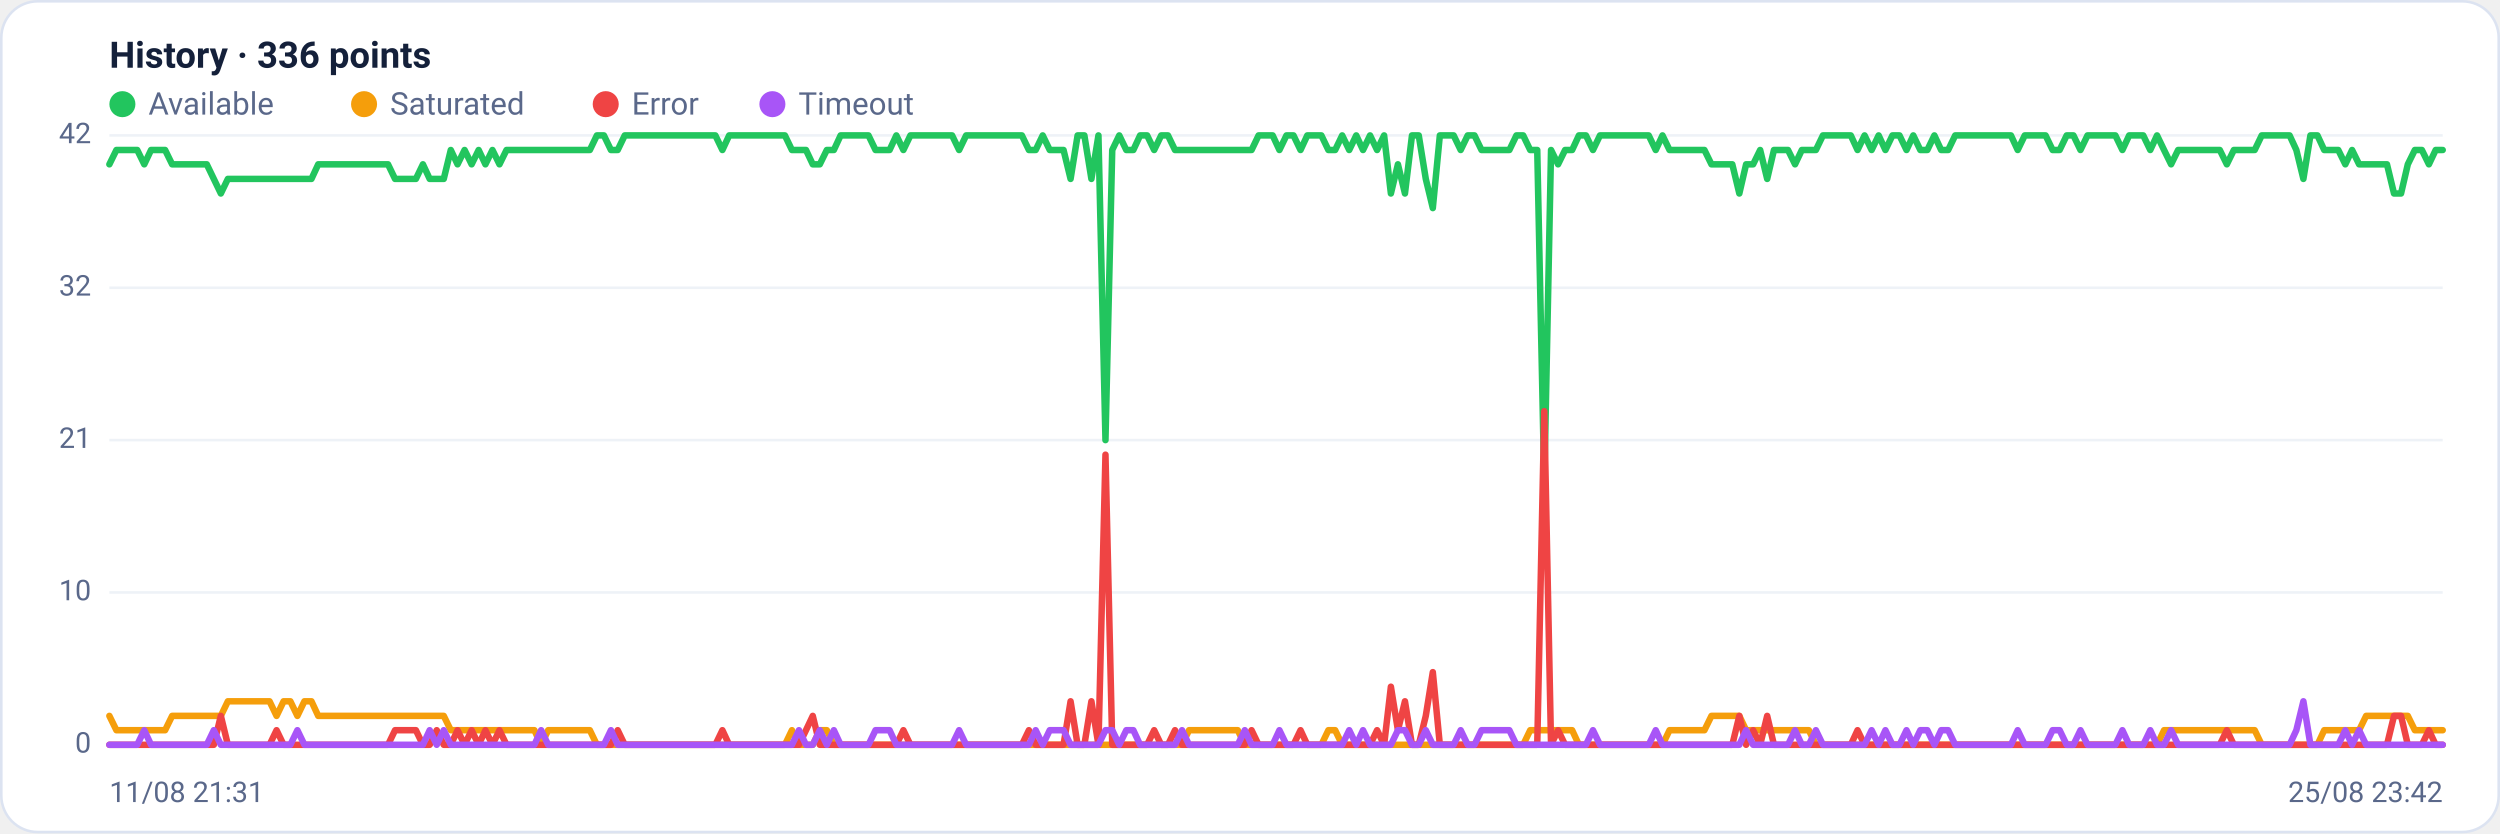
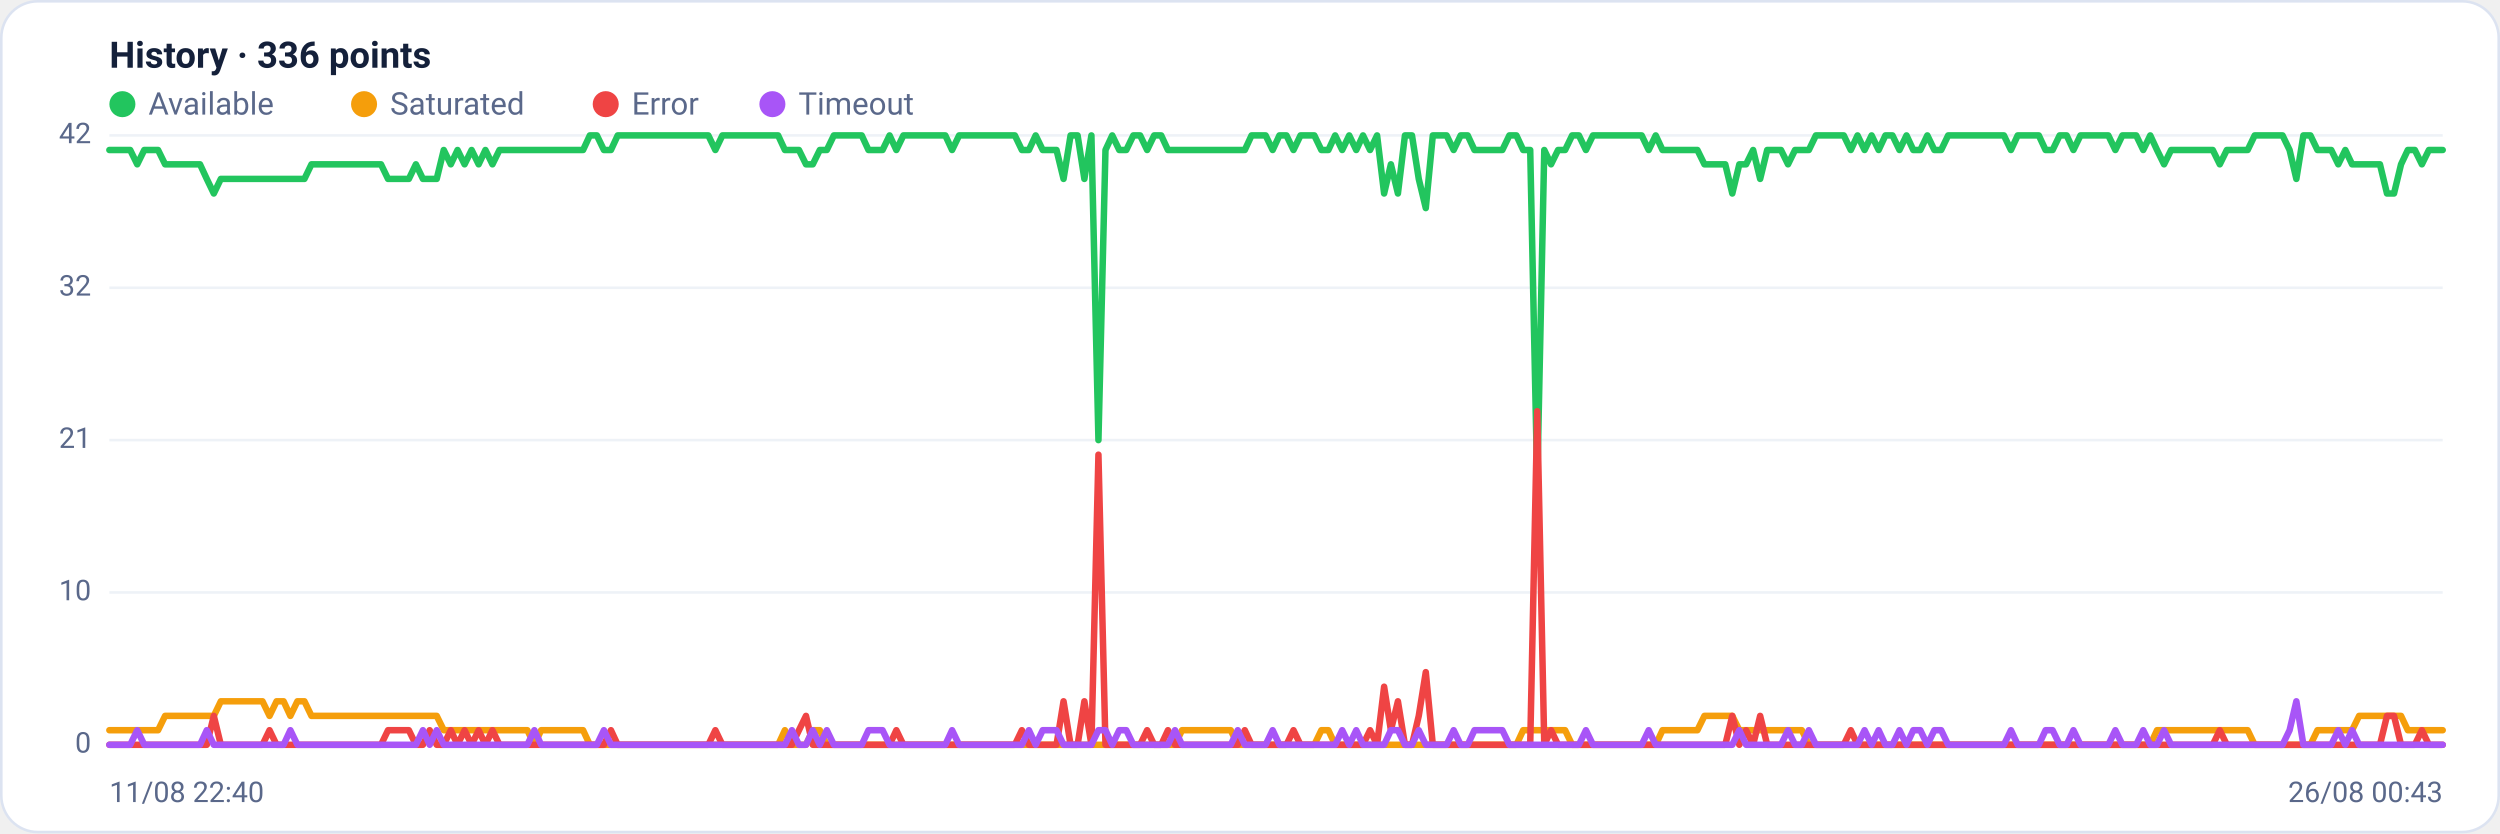
<svg xmlns="http://www.w3.org/2000/svg" viewBox="0 0 960 320" width="960" height="320" font-family="Segoe UI, system-ui, -apple-system, Roboto, Helvetica, Arial, sans-serif" role="img" aria-label="Availability history per region">
  <rect x="0.5" y="0.5" width="959" height="319" rx="14" fill="#ffffff" stroke="#dce3f1" />
  <text x="42" y="26" font-size="14" font-weight="600" fill="#14203a">History · 336 points</text>
  <circle cx="47" cy="40" r="5" fill="#22c55e" />
  <text x="57" y="44" font-size="12" fill="#5a688a">Available</text>
  <circle cx="139.8" cy="40" r="5" fill="#f59e0b" />
  <text x="149.8" y="44" font-size="12" fill="#5a688a">Saturated</text>
  <circle cx="232.6" cy="40" r="5" fill="#ef4444" />
  <text x="242.6" y="44" font-size="12" fill="#5a688a">Error</text>
  <circle cx="296.6" cy="40" r="5" fill="#a855f7" />
  <text x="306.6" y="44" font-size="12" fill="#5a688a">Timeout</text>
  <line x1="42" y1="286.0" x2="938" y2="286.0" stroke="#eef2f7" stroke-width="1" />
  <text x="35" y="289.0" text-anchor="end" font-size="11" fill="#5a688a">0</text>
  <line x1="42" y1="227.5" x2="938" y2="227.5" stroke="#eef2f7" stroke-width="1" />
  <text x="35" y="230.5" text-anchor="end" font-size="11" fill="#5a688a">10</text>
  <line x1="42" y1="169.0" x2="938" y2="169.0" stroke="#eef2f7" stroke-width="1" />
  <text x="35" y="172.0" text-anchor="end" font-size="11" fill="#5a688a">21</text>
  <line x1="42" y1="110.5" x2="938" y2="110.5" stroke="#eef2f7" stroke-width="1" />
  <text x="35" y="113.5" text-anchor="end" font-size="11" fill="#5a688a">32</text>
  <line x1="42" y1="52.0" x2="938" y2="52.0" stroke="#eef2f7" stroke-width="1" />
  <text x="35" y="55.0" text-anchor="end" font-size="11" fill="#5a688a">42</text>
-   <polyline fill="none" stroke="#22c55e" stroke-width="2.5" stroke-linejoin="round" stroke-linecap="round" points="42.0,63.1 44.7,57.6 47.3,57.6 50.0,57.6 52.7,57.6 55.4,63.1 58.0,57.6 60.7,57.6 63.4,57.6 66.1,63.1 68.7,63.1 71.4,63.1 74.1,63.1 76.8,63.1 79.4,63.1 82.1,68.7 84.8,74.3 87.5,68.7 90.1,68.7 92.8,68.7 95.5,68.7 98.2,68.7 100.8,68.7 103.5,68.7 106.2,68.7 108.9,68.7 111.5,68.7 114.2,68.7 116.9,68.7 119.6,68.7 122.2,63.1 124.9,63.1 127.6,63.1 130.3,63.1 132.9,63.1 135.6,63.1 138.3,63.1 141.0,63.1 143.6,63.1 146.3,63.1 149.0,63.1 151.7,68.7 154.3,68.7 157.0,68.7 159.7,68.7 162.4,63.1 165.0,68.7 167.7,68.7 170.4,68.7 173.1,57.6 175.7,63.1 178.4,57.6 181.1,63.1 183.8,57.6 186.4,63.1 189.1,57.6 191.8,63.1 194.5,57.6 197.1,57.6 199.8,57.6 202.5,57.6 205.2,57.6 207.8,57.6 210.5,57.6 213.2,57.6 215.9,57.6 218.5,57.6 221.2,57.6 223.9,57.6 226.5,57.6 229.2,52.0 231.9,52.0 234.6,57.6 237.2,57.6 239.9,52.0 242.6,52.0 245.3,52.0 247.9,52.0 250.6,52.0 253.3,52.0 256.0,52.0 258.6,52.0 261.3,52.0 264.0,52.0 266.7,52.0 269.3,52.0 272.0,52.0 274.7,52.0 277.4,57.6 280.0,52.0 282.7,52.0 285.4,52.0 288.1,52.0 290.7,52.0 293.4,52.0 296.1,52.0 298.8,52.0 301.4,52.0 304.1,57.6 306.8,57.6 309.5,57.6 312.1,63.1 314.8,63.1 317.5,57.6 320.2,57.6 322.8,52.0 325.5,52.0 328.2,52.0 330.9,52.0 333.5,52.0 336.2,57.6 338.9,57.6 341.6,57.6 344.2,52.0 346.9,57.6 349.6,52.0 352.3,52.0 354.9,52.0 357.6,52.0 360.3,52.0 363.0,52.0 365.6,52.0 368.3,57.6 371.0,52.0 373.7,52.0 376.3,52.0 379.0,52.0 381.7,52.0 384.4,52.0 387.0,52.0 389.7,52.0 392.4,52.0 395.1,57.6 397.7,57.6 400.4,52.0 403.1,57.6 405.7,57.6 408.4,57.6 411.1,68.7 413.8,52.0 416.4,52.0 419.1,68.7 421.8,52.0 424.5,169.0 427.1,57.6 429.8,52.0 432.5,57.6 435.2,57.6 437.8,52.0 440.5,52.0 443.2,57.6 445.9,52.0 448.5,52.0 451.2,57.6 453.9,57.6 456.6,57.6 459.2,57.6 461.9,57.6 464.6,57.6 467.3,57.6 469.9,57.6 472.6,57.6 475.3,57.6 478.0,57.6 480.6,57.6 483.3,52.0 486.0,52.0 488.7,52.0 491.3,57.6 494.0,52.0 496.7,52.0 499.4,57.6 502.0,52.0 504.7,52.0 507.4,52.0 510.1,57.6 512.7,57.6 515.4,52.0 518.1,57.6 520.8,52.0 523.4,57.6 526.1,52.0 528.8,57.6 531.5,52.0 534.1,74.3 536.8,63.1 539.5,74.3 542.2,52.0 544.8,52.0 547.5,68.7 550.2,79.9 552.9,52.0 555.5,52.0 558.2,52.0 560.9,57.6 563.6,52.0 566.2,52.0 568.9,57.6 571.6,57.6 574.3,57.6 576.9,57.6 579.6,57.6 582.3,52.0 584.9,52.0 587.6,57.6 590.3,57.6 593.0,185.7 595.6,57.6 598.3,63.1 601.0,57.6 603.7,57.6 606.3,52.0 609.0,52.0 611.7,57.6 614.4,52.0 617.0,52.0 619.7,52.0 622.4,52.0 625.1,52.0 627.7,52.0 630.4,52.0 633.1,52.0 635.8,57.6 638.4,52.0 641.1,57.6 643.8,57.6 646.5,57.6 649.1,57.6 651.8,57.6 654.5,57.6 657.2,63.1 659.8,63.1 662.5,63.1 665.2,63.1 667.9,74.3 670.5,63.1 673.2,63.1 675.9,57.6 678.6,68.7 681.2,57.6 683.9,57.6 686.6,57.6 689.3,63.1 691.9,57.6 694.6,57.6 697.3,57.6 700.0,52.0 702.6,52.0 705.3,52.0 708.0,52.0 710.7,52.0 713.3,57.6 716.0,52.0 718.7,57.6 721.4,52.0 724.0,57.6 726.7,52.0 729.4,52.0 732.1,57.6 734.7,52.0 737.4,57.6 740.1,57.6 742.8,52.0 745.4,57.6 748.1,57.6 750.8,52.0 753.5,52.0 756.1,52.0 758.8,52.0 761.5,52.0 764.1,52.0 766.8,52.0 769.5,52.0 772.2,52.0 774.8,57.6 777.5,52.0 780.2,52.0 782.9,52.0 785.5,52.0 788.2,57.6 790.9,57.6 793.6,52.0 796.2,52.0 798.9,57.6 801.6,52.0 804.3,52.0 806.9,52.0 809.6,52.0 812.3,52.0 815.0,57.6 817.6,52.0 820.3,52.0 823.0,52.0 825.7,57.6 828.3,52.0 831.0,57.6 833.7,63.1 836.4,57.6 839.0,57.6 841.7,57.6 844.4,57.6 847.1,57.6 849.7,57.6 852.4,57.6 855.1,63.1 857.8,57.6 860.4,57.6 863.1,57.6 865.8,57.6 868.5,52.0 871.1,52.0 873.8,52.0 876.5,52.0 879.2,52.0 881.8,57.6 884.5,68.7 887.2,52.0 889.9,52.0 892.5,57.6 895.2,57.6 897.9,57.6 900.6,63.1 903.2,57.6 905.9,63.1 908.6,63.1 911.3,63.1 913.9,63.1 916.6,63.1 919.3,74.3 922.0,74.3 924.6,63.1 927.3,57.6 930.0,57.6 932.7,63.1 935.3,57.6 938.0,57.6" />
-   <polyline fill="none" stroke="#f59e0b" stroke-width="2.5" stroke-linejoin="round" stroke-linecap="round" points="42.0,274.9 44.7,280.4 47.3,280.4 50.0,280.4 52.7,280.4 55.4,280.4 58.0,280.4 60.7,280.4 63.4,280.4 66.1,274.9 68.7,274.9 71.4,274.9 74.1,274.9 76.8,274.9 79.4,274.9 82.1,274.9 84.8,274.9 87.5,269.3 90.1,269.3 92.8,269.3 95.5,269.3 98.2,269.3 100.8,269.3 103.5,269.3 106.2,274.9 108.9,269.3 111.5,269.3 114.2,274.9 116.9,269.3 119.6,269.3 122.2,274.9 124.9,274.9 127.6,274.9 130.3,274.9 132.9,274.9 135.6,274.9 138.3,274.9 141.0,274.9 143.6,274.9 146.3,274.9 149.0,274.9 151.7,274.9 154.3,274.9 157.0,274.9 159.7,274.9 162.4,274.9 165.0,274.9 167.7,274.9 170.4,274.9 173.1,280.4 175.7,280.4 178.4,280.4 181.1,280.4 183.8,280.4 186.4,280.4 189.1,280.4 191.8,280.4 194.5,280.4 197.1,280.4 199.8,280.4 202.5,280.4 205.2,280.4 207.8,286.0 210.5,280.4 213.2,280.4 215.9,280.4 218.5,280.4 221.2,280.4 223.9,280.4 226.5,280.4 229.2,286.0 231.9,286.0 234.6,286.0 237.2,286.0 239.9,286.0 242.6,286.0 245.3,286.0 247.9,286.0 250.6,286.0 253.3,286.0 256.0,286.0 258.6,286.0 261.3,286.0 264.0,286.0 266.7,286.0 269.3,286.0 272.0,286.0 274.7,286.0 277.4,286.0 280.0,286.0 282.7,286.0 285.4,286.0 288.1,286.0 290.7,286.0 293.4,286.0 296.1,286.0 298.8,286.0 301.4,286.0 304.1,280.4 306.8,286.0 309.5,286.0 312.1,286.0 314.8,280.4 317.5,280.4 320.2,286.0 322.8,286.0 325.5,286.0 328.2,286.0 330.9,286.0 333.5,286.0 336.2,286.0 338.9,286.0 341.6,286.0 344.2,286.0 346.9,286.0 349.6,286.0 352.3,286.0 354.9,286.0 357.6,286.0 360.3,286.0 363.0,286.0 365.6,286.0 368.3,286.0 371.0,286.0 373.7,286.0 376.3,286.0 379.0,286.0 381.7,286.0 384.4,286.0 387.0,286.0 389.7,286.0 392.4,286.0 395.1,286.0 397.7,286.0 400.4,286.0 403.1,286.0 405.7,286.0 408.4,286.0 411.1,286.0 413.8,286.0 416.4,286.0 419.1,286.0 421.8,286.0 424.5,286.0 427.1,286.0 429.8,286.0 432.5,286.0 435.2,286.0 437.8,286.0 440.5,286.0 443.2,286.0 445.9,286.0 448.5,286.0 451.2,286.0 453.9,286.0 456.6,280.4 459.2,280.4 461.9,280.4 464.6,280.4 467.3,280.4 469.9,280.4 472.6,280.4 475.3,280.4 478.0,286.0 480.6,286.0 483.3,286.0 486.0,286.0 488.7,286.0 491.3,286.0 494.0,286.0 496.7,286.0 499.4,286.0 502.0,286.0 504.7,286.0 507.4,286.0 510.1,280.4 512.7,280.4 515.4,286.0 518.1,286.0 520.8,286.0 523.4,286.0 526.1,286.0 528.8,286.0 531.5,286.0 534.1,286.0 536.8,286.0 539.5,286.0 542.2,286.0 544.8,286.0 547.5,286.0 550.2,286.0 552.9,286.0 555.5,286.0 558.2,286.0 560.9,286.0 563.6,286.0 566.2,286.0 568.9,286.0 571.6,286.0 574.3,286.0 576.9,286.0 579.6,286.0 582.3,286.0 584.9,286.0 587.6,280.4 590.3,280.4 593.0,280.4 595.6,280.4 598.3,280.4 601.0,280.4 603.7,280.4 606.3,286.0 609.0,286.0 611.7,286.0 614.4,286.0 617.0,286.0 619.7,286.0 622.4,286.0 625.1,286.0 627.7,286.0 630.4,286.0 633.1,286.0 635.8,286.0 638.4,286.0 641.1,280.4 643.8,280.4 646.5,280.4 649.1,280.4 651.8,280.4 654.5,280.4 657.2,274.9 659.8,274.9 662.5,274.9 665.2,274.9 667.9,274.9 670.5,280.4 673.2,280.4 675.9,280.4 678.6,280.4 681.2,280.4 683.9,280.4 686.6,280.4 689.3,280.4 691.9,280.4 694.6,280.4 697.3,286.0 700.0,286.0 702.6,286.0 705.3,286.0 708.0,286.0 710.7,286.0 713.3,286.0 716.0,286.0 718.7,286.0 721.4,286.0 724.0,286.0 726.7,286.0 729.4,286.0 732.1,286.0 734.7,286.0 737.4,286.0 740.1,286.0 742.8,286.0 745.4,286.0 748.1,286.0 750.8,286.0 753.5,286.0 756.1,286.0 758.8,286.0 761.5,286.0 764.1,286.0 766.8,286.0 769.5,286.0 772.2,286.0 774.8,286.0 777.5,286.0 780.2,286.0 782.9,286.0 785.5,286.0 788.2,286.0 790.9,286.0 793.6,286.0 796.2,286.0 798.9,286.0 801.6,286.0 804.3,286.0 806.9,286.0 809.6,286.0 812.3,286.0 815.0,286.0 817.6,286.0 820.3,286.0 823.0,286.0 825.7,286.0 828.3,286.0 831.0,280.4 833.7,280.4 836.4,280.4 839.0,280.4 841.7,280.4 844.4,280.4 847.1,280.4 849.7,280.4 852.4,280.4 855.1,280.4 857.8,280.4 860.4,280.4 863.1,280.4 865.8,280.4 868.5,286.0 871.1,286.0 873.8,286.0 876.5,286.0 879.2,286.0 881.8,286.0 884.5,286.0 887.2,286.0 889.9,286.0 892.5,280.4 895.2,280.4 897.9,280.4 900.6,280.4 903.2,280.4 905.9,280.4 908.6,274.9 911.3,274.9 913.9,274.9 916.6,274.9 919.3,274.9 922.0,274.9 924.6,274.9 927.3,280.4 930.0,280.4 932.7,280.4 935.3,280.4 938.0,280.4" />
-   <polyline fill="none" stroke="#ef4444" stroke-width="2.5" stroke-linejoin="round" stroke-linecap="round" points="42.0,286.0 44.7,286.0 47.3,286.0 50.0,286.0 52.7,286.0 55.4,286.0 58.0,286.0 60.7,286.0 63.4,286.0 66.1,286.0 68.7,286.0 71.4,286.0 74.1,286.0 76.8,286.0 79.4,286.0 82.1,286.0 84.8,274.9 87.5,286.0 90.1,286.0 92.8,286.0 95.5,286.0 98.2,286.0 100.8,286.0 103.5,286.0 106.2,280.4 108.9,286.0 111.5,286.0 114.2,286.0 116.9,286.0 119.6,286.0 122.2,286.0 124.9,286.0 127.6,286.0 130.3,286.0 132.9,286.0 135.6,286.0 138.3,286.0 141.0,286.0 143.6,286.0 146.3,286.0 149.0,286.0 151.7,280.4 154.3,280.4 157.0,280.4 159.7,280.4 162.4,286.0 165.0,286.0 167.7,280.4 170.4,286.0 173.1,286.0 175.7,280.4 178.4,286.0 181.1,280.4 183.8,286.0 186.4,280.4 189.1,286.0 191.8,280.4 194.5,286.0 197.1,286.0 199.8,286.0 202.5,286.0 205.2,286.0 207.8,286.0 210.5,286.0 213.2,286.0 215.9,286.0 218.5,286.0 221.2,286.0 223.9,286.0 226.5,286.0 229.2,286.0 231.9,286.0 234.6,286.0 237.2,280.4 239.9,286.0 242.6,286.0 245.3,286.0 247.9,286.0 250.6,286.0 253.3,286.0 256.0,286.0 258.6,286.0 261.3,286.0 264.0,286.0 266.7,286.0 269.3,286.0 272.0,286.0 274.7,286.0 277.4,280.4 280.0,286.0 282.7,286.0 285.4,286.0 288.1,286.0 290.7,286.0 293.4,286.0 296.1,286.0 298.8,286.0 301.4,286.0 304.1,286.0 306.8,286.0 309.5,280.4 312.1,274.9 314.8,286.0 317.5,286.0 320.2,286.0 322.8,286.0 325.5,286.0 328.2,286.0 330.9,286.0 333.5,286.0 336.2,286.0 338.9,286.0 341.6,286.0 344.2,286.0 346.9,280.4 349.6,286.0 352.3,286.0 354.9,286.0 357.6,286.0 360.3,286.0 363.0,286.0 365.6,286.0 368.3,286.0 371.0,286.0 373.7,286.0 376.3,286.0 379.0,286.0 381.7,286.0 384.4,286.0 387.0,286.0 389.7,286.0 392.4,286.0 395.1,280.4 397.7,286.0 400.4,286.0 403.1,286.0 405.7,286.0 408.4,286.0 411.1,269.3 413.8,286.0 416.4,286.0 419.1,269.3 421.8,286.0 424.5,174.6 427.1,286.0 429.8,286.0 432.5,286.0 435.2,286.0 437.8,286.0 440.5,286.0 443.2,280.4 445.9,286.0 448.5,286.0 451.2,280.4 453.9,286.0 456.6,286.0 459.2,286.0 461.9,286.0 464.6,286.0 467.3,286.0 469.9,286.0 472.6,286.0 475.3,286.0 478.0,286.0 480.6,280.4 483.3,286.0 486.0,286.0 488.7,286.0 491.3,286.0 494.0,286.0 496.7,286.0 499.4,280.4 502.0,286.0 504.7,286.0 507.4,286.0 510.1,286.0 512.7,286.0 515.4,286.0 518.1,286.0 520.8,286.0 523.4,286.0 526.1,286.0 528.8,280.4 531.5,286.0 534.1,263.7 536.8,280.4 539.5,269.3 542.2,286.0 544.8,286.0 547.5,274.9 550.2,258.1 552.9,286.0 555.5,286.0 558.2,286.0 560.9,286.0 563.6,286.0 566.2,286.0 568.9,286.0 571.6,286.0 574.3,286.0 576.9,286.0 579.6,286.0 582.3,286.0 584.9,286.0 587.6,286.0 590.3,286.0 593.0,157.9 595.6,286.0 598.3,280.4 601.0,286.0 603.7,286.0 606.3,286.0 609.0,286.0 611.7,286.0 614.4,286.0 617.0,286.0 619.7,286.0 622.4,286.0 625.1,286.0 627.7,286.0 630.4,286.0 633.1,286.0 635.8,286.0 638.4,286.0 641.1,286.0 643.8,286.0 646.5,286.0 649.1,286.0 651.8,286.0 654.5,286.0 657.2,286.0 659.8,286.0 662.5,286.0 665.2,286.0 667.9,274.9 670.5,286.0 673.2,280.4 675.9,286.0 678.6,274.9 681.2,286.0 683.9,286.0 686.6,286.0 689.3,286.0 691.9,286.0 694.6,286.0 697.3,286.0 700.0,286.0 702.6,286.0 705.3,286.0 708.0,286.0 710.7,286.0 713.3,280.4 716.0,286.0 718.7,286.0 721.4,286.0 724.0,286.0 726.7,286.0 729.4,286.0 732.1,286.0 734.7,286.0 737.4,286.0 740.1,286.0 742.8,286.0 745.4,286.0 748.1,286.0 750.8,286.0 753.5,286.0 756.1,286.0 758.8,286.0 761.5,286.0 764.1,286.0 766.8,286.0 769.5,286.0 772.2,286.0 774.8,286.0 777.5,286.0 780.2,286.0 782.9,286.0 785.5,286.0 788.2,286.0 790.9,286.0 793.6,286.0 796.2,286.0 798.9,286.0 801.6,286.0 804.3,286.0 806.9,286.0 809.6,286.0 812.3,286.0 815.0,286.0 817.6,286.0 820.3,286.0 823.0,286.0 825.7,286.0 828.3,286.0 831.0,286.0 833.7,286.0 836.4,286.0 839.0,286.0 841.7,286.0 844.4,286.0 847.1,286.0 849.7,286.0 852.4,286.0 855.1,280.4 857.8,286.0 860.4,286.0 863.1,286.0 865.8,286.0 868.5,286.0 871.1,286.0 873.8,286.0 876.5,286.0 879.2,286.0 881.8,286.0 884.5,286.0 887.2,286.0 889.9,286.0 892.5,286.0 895.2,286.0 897.9,286.0 900.6,286.0 903.2,286.0 905.9,286.0 908.6,286.0 911.3,286.0 913.9,286.0 916.6,286.0 919.3,274.9 922.0,274.9 924.6,286.0 927.3,286.0 930.0,286.0 932.7,280.4 935.3,286.0 938.0,286.0" />
-   <polyline fill="none" stroke="#a855f7" stroke-width="2.5" stroke-linejoin="round" stroke-linecap="round" points="42.0,286.0 44.7,286.0 47.3,286.0 50.0,286.0 52.7,286.0 55.4,280.4 58.0,286.0 60.7,286.0 63.4,286.0 66.1,286.0 68.7,286.0 71.4,286.0 74.1,286.0 76.8,286.0 79.4,286.0 82.1,280.4 84.8,286.0 87.5,286.0 90.1,286.0 92.8,286.0 95.5,286.0 98.2,286.0 100.8,286.0 103.5,286.0 106.2,286.0 108.9,286.0 111.5,286.0 114.2,280.4 116.9,286.0 119.6,286.0 122.2,286.0 124.9,286.0 127.6,286.0 130.3,286.0 132.9,286.0 135.6,286.0 138.3,286.0 141.0,286.0 143.6,286.0 146.3,286.0 149.0,286.0 151.7,286.0 154.3,286.0 157.0,286.0 159.7,286.0 162.4,286.0 165.0,280.4 167.7,286.0 170.4,280.4 173.1,286.0 175.7,286.0 178.4,286.0 181.1,286.0 183.8,286.0 186.4,286.0 189.1,286.0 191.8,286.0 194.5,286.0 197.1,286.0 199.8,286.0 202.5,286.0 205.2,286.0 207.8,280.4 210.5,286.0 213.2,286.0 215.9,286.0 218.5,286.0 221.2,286.0 223.9,286.0 226.5,286.0 229.2,286.0 231.9,286.0 234.6,280.4 237.2,286.0 239.9,286.0 242.6,286.0 245.3,286.0 247.9,286.0 250.6,286.0 253.3,286.0 256.0,286.0 258.6,286.0 261.3,286.0 264.0,286.0 266.7,286.0 269.3,286.0 272.0,286.0 274.7,286.0 277.4,286.0 280.0,286.0 282.7,286.0 285.4,286.0 288.1,286.0 290.7,286.0 293.4,286.0 296.1,286.0 298.8,286.0 301.4,286.0 304.1,286.0 306.8,280.4 309.5,286.0 312.1,286.0 314.8,280.4 317.5,286.0 320.2,280.4 322.8,286.0 325.5,286.0 328.2,286.0 330.9,286.0 333.5,286.0 336.2,280.4 338.9,280.4 341.6,280.4 344.2,286.0 346.9,286.0 349.6,286.0 352.3,286.0 354.9,286.0 357.6,286.0 360.3,286.0 363.0,286.0 365.6,286.0 368.3,280.4 371.0,286.0 373.7,286.0 376.3,286.0 379.0,286.0 381.7,286.0 384.4,286.0 387.0,286.0 389.7,286.0 392.4,286.0 395.1,286.0 397.7,280.4 400.4,286.0 403.1,280.4 405.7,280.4 408.4,280.4 411.1,286.0 413.8,286.0 416.4,286.0 419.1,286.0 421.8,286.0 424.5,280.4 427.1,280.4 429.8,286.0 432.5,280.4 435.2,280.4 437.8,286.0 440.5,286.0 443.2,286.0 445.9,286.0 448.5,286.0 451.2,286.0 453.9,280.4 456.6,286.0 459.2,286.0 461.9,286.0 464.6,286.0 467.3,286.0 469.9,286.0 472.6,286.0 475.3,286.0 478.0,280.4 480.6,286.0 483.3,286.0 486.0,286.0 488.7,286.0 491.3,280.4 494.0,286.0 496.7,286.0 499.4,286.0 502.0,286.0 504.7,286.0 507.4,286.0 510.1,286.0 512.7,286.0 515.4,286.0 518.1,280.4 520.8,286.0 523.4,280.4 526.1,286.0 528.8,286.0 531.5,286.0 534.1,286.0 536.8,280.4 539.5,280.4 542.2,286.0 544.8,286.0 547.5,280.4 550.2,286.0 552.9,286.0 555.5,286.0 558.2,286.0 560.9,280.4 563.6,286.0 566.2,286.0 568.9,280.4 571.6,280.4 574.3,280.4 576.9,280.4 579.6,280.4 582.3,286.0 584.9,286.0 587.6,286.0 590.3,286.0 593.0,286.0 595.6,286.0 598.3,286.0 601.0,286.0 603.7,286.0 606.3,286.0 609.0,286.0 611.7,280.4 614.4,286.0 617.0,286.0 619.7,286.0 622.4,286.0 625.1,286.0 627.7,286.0 630.4,286.0 633.1,286.0 635.8,280.4 638.4,286.0 641.1,286.0 643.8,286.0 646.5,286.0 649.1,286.0 651.8,286.0 654.5,286.0 657.2,286.0 659.8,286.0 662.5,286.0 665.2,286.0 667.9,286.0 670.5,280.4 673.2,286.0 675.9,286.0 678.6,286.0 681.2,286.0 683.9,286.0 686.6,286.0 689.3,280.4 691.9,286.0 694.6,286.0 697.3,280.4 700.0,286.0 702.6,286.0 705.3,286.0 708.0,286.0 710.7,286.0 713.3,286.0 716.0,286.0 718.7,280.4 721.4,286.0 724.0,280.4 726.7,286.0 729.4,286.0 732.1,280.4 734.7,286.0 737.4,280.4 740.1,280.4 742.8,286.0 745.4,280.4 748.1,280.4 750.8,286.0 753.5,286.0 756.1,286.0 758.8,286.0 761.5,286.0 764.1,286.0 766.8,286.0 769.5,286.0 772.2,286.0 774.8,280.4 777.5,286.0 780.2,286.0 782.9,286.0 785.5,286.0 788.2,280.4 790.9,280.4 793.6,286.0 796.2,286.0 798.9,280.4 801.6,286.0 804.3,286.0 806.9,286.0 809.6,286.0 812.3,286.0 815.0,280.4 817.6,286.0 820.3,286.0 823.0,286.0 825.7,280.4 828.3,286.0 831.0,286.0 833.7,280.4 836.4,286.0 839.0,286.0 841.7,286.0 844.4,286.0 847.1,286.0 849.7,286.0 852.4,286.0 855.1,286.0 857.8,286.0 860.4,286.0 863.1,286.0 865.8,286.0 868.5,286.0 871.1,286.0 873.8,286.0 876.5,286.0 879.2,286.0 881.8,280.4 884.5,269.3 887.2,286.0 889.9,286.0 892.5,286.0 895.2,286.0 897.9,286.0 900.6,280.4 903.2,286.0 905.9,280.4 908.6,286.0 911.3,286.0 913.9,286.0 916.6,286.0 919.3,286.0 922.0,286.0 924.6,286.0 927.3,286.0 930.0,286.0 932.7,286.0 935.3,286.0 938.0,286.0" />
-   <text x="42" y="308" font-size="11" fill="#5a688a">11/08 21:31</text>
-   <text x="938" y="308" text-anchor="end" font-size="11" fill="#5a688a">25/08 23:42</text>
+   <polyline fill="none" stroke="#22c55e" stroke-width="2.5" stroke-linejoin="round" stroke-linecap="round" points="42.0,57.6 44.7,57.6 47.3,57.6 50.0,57.6 52.7,63.1 55.4,57.6 58.0,57.6 60.7,57.6 63.4,63.1 66.1,63.1 68.7,63.1 71.4,63.1 74.1,63.1 76.8,63.1 79.4,68.7 82.1,74.3 84.8,68.7 87.5,68.7 90.1,68.7 92.8,68.7 95.5,68.7 98.2,68.7 100.8,68.7 103.5,68.7 106.2,68.7 108.9,68.7 111.5,68.7 114.2,68.7 116.9,68.7 119.6,63.1 122.2,63.1 124.9,63.1 127.6,63.1 130.3,63.1 132.9,63.1 135.6,63.1 138.3,63.1 141.0,63.1 143.6,63.1 146.3,63.1 149.0,68.7 151.7,68.7 154.3,68.7 157.0,68.7 159.7,63.1 162.4,68.7 165.0,68.7 167.7,68.7 170.4,57.6 173.1,63.1 175.7,57.6 178.4,63.1 181.1,57.6 183.8,63.1 186.4,57.6 189.1,63.1 191.8,57.6 194.5,57.6 197.1,57.6 199.8,57.6 202.5,57.6 205.2,57.6 207.8,57.6 210.5,57.6 213.2,57.6 215.9,57.6 218.5,57.6 221.2,57.6 223.9,57.6 226.5,52.0 229.2,52.0 231.9,57.6 234.6,57.6 237.2,52.0 239.9,52.0 242.6,52.0 245.3,52.0 247.9,52.0 250.6,52.0 253.3,52.0 256.0,52.0 258.6,52.0 261.3,52.0 264.0,52.0 266.7,52.0 269.3,52.0 272.0,52.0 274.7,57.6 277.4,52.0 280.0,52.0 282.7,52.0 285.4,52.0 288.1,52.0 290.7,52.0 293.4,52.0 296.1,52.0 298.8,52.0 301.4,57.6 304.1,57.6 306.8,57.6 309.5,63.1 312.1,63.1 314.8,57.6 317.5,57.6 320.2,52.0 322.8,52.0 325.5,52.0 328.2,52.0 330.9,52.0 333.5,57.6 336.2,57.6 338.9,57.6 341.6,52.0 344.2,57.6 346.9,52.0 349.6,52.0 352.3,52.0 354.9,52.0 357.6,52.0 360.3,52.0 363.0,52.0 365.6,57.6 368.3,52.0 371.0,52.0 373.7,52.0 376.3,52.0 379.0,52.0 381.7,52.0 384.4,52.0 387.0,52.0 389.7,52.0 392.4,57.6 395.1,57.6 397.7,52.0 400.4,57.6 403.1,57.6 405.7,57.6 408.4,68.7 411.1,52.0 413.8,52.0 416.4,68.7 419.1,52.0 421.8,169.0 424.5,57.6 427.1,52.0 429.8,57.6 432.5,57.6 435.2,52.0 437.8,52.0 440.5,57.6 443.2,52.0 445.9,52.0 448.5,57.6 451.2,57.6 453.9,57.6 456.6,57.6 459.2,57.6 461.9,57.6 464.6,57.6 467.3,57.6 469.9,57.6 472.6,57.6 475.3,57.6 478.0,57.6 480.6,52.0 483.3,52.0 486.0,52.0 488.7,57.6 491.3,52.0 494.0,52.0 496.7,57.6 499.4,52.0 502.0,52.0 504.7,52.0 507.4,57.6 510.1,57.6 512.7,52.0 515.4,57.6 518.1,52.0 520.8,57.6 523.4,52.0 526.1,57.6 528.8,52.0 531.5,74.3 534.1,63.1 536.8,74.3 539.5,52.0 542.2,52.0 544.8,68.7 547.5,79.9 550.2,52.0 552.9,52.0 555.5,52.0 558.2,57.6 560.9,52.0 563.6,52.0 566.2,57.6 568.9,57.6 571.6,57.6 574.3,57.6 576.9,57.6 579.6,52.0 582.3,52.0 584.9,57.6 587.6,57.6 590.3,185.7 593.0,57.6 595.6,63.1 598.3,57.6 601.0,57.6 603.7,52.0 606.3,52.0 609.0,57.6 611.7,52.0 614.4,52.0 617.0,52.0 619.7,52.0 622.4,52.0 625.1,52.0 627.7,52.0 630.4,52.0 633.1,57.6 635.8,52.0 638.4,57.6 641.1,57.6 643.8,57.6 646.5,57.6 649.1,57.6 651.8,57.6 654.5,63.1 657.2,63.1 659.8,63.1 662.5,63.1 665.2,74.3 667.9,63.1 670.5,63.1 673.2,57.6 675.9,68.7 678.6,57.6 681.2,57.6 683.9,57.6 686.6,63.1 689.3,57.6 691.9,57.6 694.6,57.6 697.3,52.0 700.0,52.0 702.6,52.0 705.3,52.0 708.0,52.0 710.7,57.6 713.3,52.0 716.0,57.6 718.7,52.0 721.4,57.6 724.0,52.0 726.7,52.0 729.4,57.6 732.1,52.0 734.7,57.6 737.4,57.6 740.1,52.0 742.8,57.6 745.4,57.6 748.1,52.0 750.8,52.0 753.5,52.0 756.1,52.0 758.8,52.0 761.5,52.0 764.1,52.0 766.8,52.0 769.5,52.0 772.2,57.6 774.8,52.0 777.5,52.0 780.2,52.0 782.9,52.0 785.5,57.6 788.2,57.6 790.9,52.0 793.6,52.0 796.2,57.6 798.9,52.0 801.6,52.0 804.3,52.0 806.9,52.0 809.6,52.0 812.3,57.6 815.0,52.0 817.6,52.0 820.3,52.0 823.0,57.6 825.7,52.0 828.3,57.6 831.0,63.1 833.7,57.6 836.4,57.6 839.0,57.6 841.7,57.6 844.4,57.6 847.1,57.6 849.7,57.6 852.4,63.1 855.1,57.6 857.8,57.6 860.4,57.6 863.1,57.6 865.8,52.0 868.5,52.0 871.1,52.0 873.8,52.0 876.5,52.0 879.2,57.6 881.8,68.7 884.5,52.0 887.2,52.0 889.9,57.6 892.5,57.6 895.2,57.6 897.9,63.1 900.6,57.6 903.2,63.1 905.9,63.1 908.6,63.1 911.3,63.1 913.9,63.1 916.6,74.3 919.3,74.3 922.0,63.1 924.6,57.6 927.3,57.6 930.0,63.1 932.7,57.6 935.3,57.6 938.0,57.6" />
+   <polyline fill="none" stroke="#f59e0b" stroke-width="2.5" stroke-linejoin="round" stroke-linecap="round" points="42.0,280.4 44.7,280.4 47.3,280.4 50.0,280.4 52.7,280.4 55.4,280.4 58.0,280.4 60.7,280.4 63.4,274.9 66.1,274.9 68.7,274.9 71.4,274.9 74.1,274.9 76.8,274.9 79.4,274.9 82.1,274.9 84.8,269.3 87.5,269.3 90.1,269.3 92.8,269.3 95.5,269.3 98.2,269.3 100.8,269.3 103.5,274.9 106.2,269.3 108.9,269.3 111.5,274.9 114.2,269.3 116.9,269.3 119.6,274.9 122.2,274.9 124.9,274.9 127.6,274.9 130.3,274.9 132.9,274.9 135.6,274.9 138.3,274.9 141.0,274.9 143.6,274.9 146.3,274.9 149.0,274.9 151.7,274.9 154.3,274.9 157.0,274.9 159.7,274.9 162.4,274.9 165.0,274.9 167.7,274.9 170.4,280.4 173.1,280.4 175.7,280.4 178.4,280.4 181.1,280.4 183.8,280.4 186.4,280.4 189.1,280.4 191.8,280.4 194.5,280.4 197.1,280.4 199.8,280.4 202.5,280.4 205.2,286.0 207.8,280.4 210.5,280.4 213.2,280.4 215.9,280.4 218.5,280.4 221.2,280.4 223.9,280.4 226.5,286.0 229.2,286.0 231.9,286.0 234.6,286.0 237.2,286.0 239.9,286.0 242.6,286.0 245.3,286.0 247.9,286.0 250.6,286.0 253.3,286.0 256.0,286.0 258.6,286.0 261.3,286.0 264.0,286.0 266.7,286.0 269.3,286.0 272.0,286.0 274.7,286.0 277.4,286.0 280.0,286.0 282.7,286.0 285.4,286.0 288.1,286.0 290.7,286.0 293.4,286.0 296.1,286.0 298.8,286.0 301.4,280.4 304.1,286.0 306.8,286.0 309.5,286.0 312.1,280.4 314.8,280.4 317.5,286.0 320.2,286.0 322.8,286.0 325.5,286.0 328.2,286.0 330.9,286.0 333.5,286.0 336.2,286.0 338.9,286.0 341.6,286.0 344.2,286.0 346.9,286.0 349.6,286.0 352.3,286.0 354.9,286.0 357.6,286.0 360.3,286.0 363.0,286.0 365.6,286.0 368.3,286.0 371.0,286.0 373.7,286.0 376.3,286.0 379.0,286.0 381.7,286.0 384.4,286.0 387.0,286.0 389.7,286.0 392.4,286.0 395.1,286.0 397.7,286.0 400.4,286.0 403.1,286.0 405.7,286.0 408.4,286.0 411.1,286.0 413.8,286.0 416.4,286.0 419.1,286.0 421.8,286.0 424.5,286.0 427.1,286.0 429.8,286.0 432.5,286.0 435.2,286.0 437.8,286.0 440.5,286.0 443.2,286.0 445.9,286.0 448.5,286.0 451.2,286.0 453.9,280.4 456.6,280.4 459.2,280.4 461.9,280.4 464.6,280.4 467.3,280.4 469.9,280.4 472.6,280.4 475.3,286.0 478.0,286.0 480.6,286.0 483.3,286.0 486.0,286.0 488.7,286.0 491.3,286.0 494.0,286.0 496.7,286.0 499.4,286.0 502.0,286.0 504.7,286.0 507.4,280.4 510.1,280.4 512.7,286.0 515.4,286.0 518.1,286.0 520.8,286.0 523.4,286.0 526.1,286.0 528.8,286.0 531.5,286.0 534.1,286.0 536.8,286.0 539.5,286.0 542.2,286.0 544.8,286.0 547.5,286.0 550.2,286.0 552.9,286.0 555.5,286.0 558.2,286.0 560.9,286.0 563.6,286.0 566.2,286.0 568.9,286.0 571.6,286.0 574.3,286.0 576.9,286.0 579.6,286.0 582.3,286.0 584.9,280.4 587.6,280.4 590.3,280.4 593.0,280.4 595.6,280.4 598.3,280.4 601.0,280.4 603.7,286.0 606.3,286.0 609.0,286.0 611.7,286.0 614.4,286.0 617.0,286.0 619.7,286.0 622.4,286.0 625.1,286.0 627.7,286.0 630.4,286.0 633.1,286.0 635.8,286.0 638.4,280.4 641.1,280.4 643.8,280.4 646.5,280.4 649.1,280.4 651.8,280.4 654.5,274.9 657.2,274.9 659.8,274.9 662.5,274.9 665.2,274.9 667.9,280.4 670.5,280.4 673.2,280.4 675.9,280.4 678.6,280.4 681.2,280.4 683.9,280.4 686.6,280.4 689.3,280.4 691.9,280.4 694.6,286.0 697.3,286.0 700.0,286.0 702.6,286.0 705.3,286.0 708.0,286.0 710.7,286.0 713.3,286.0 716.0,286.0 718.7,286.0 721.4,286.0 724.0,286.0 726.7,286.0 729.4,286.0 732.1,286.0 734.7,286.0 737.4,286.0 740.1,286.0 742.8,286.0 745.4,286.0 748.1,286.0 750.8,286.0 753.5,286.0 756.1,286.0 758.8,286.0 761.5,286.0 764.1,286.0 766.8,286.0 769.5,286.0 772.2,286.0 774.8,286.0 777.5,286.0 780.2,286.0 782.9,286.0 785.5,286.0 788.2,286.0 790.9,286.0 793.6,286.0 796.2,286.0 798.9,286.0 801.6,286.0 804.3,286.0 806.9,286.0 809.6,286.0 812.3,286.0 815.0,286.0 817.6,286.0 820.3,286.0 823.0,286.0 825.7,286.0 828.3,280.4 831.0,280.4 833.7,280.4 836.4,280.4 839.0,280.4 841.7,280.4 844.4,280.4 847.1,280.4 849.7,280.4 852.4,280.4 855.1,280.4 857.8,280.4 860.4,280.4 863.1,280.4 865.8,286.0 868.5,286.0 871.1,286.0 873.8,286.0 876.5,286.0 879.2,286.0 881.8,286.0 884.5,286.0 887.2,286.0 889.9,280.4 892.5,280.4 895.2,280.4 897.9,280.4 900.6,280.4 903.2,280.4 905.9,274.9 908.6,274.9 911.3,274.9 913.9,274.9 916.6,274.9 919.3,274.9 922.0,274.9 924.6,280.4 927.3,280.4 930.0,280.4 932.7,280.4 935.3,280.4 938.0,280.4" />
+   <polyline fill="none" stroke="#ef4444" stroke-width="2.5" stroke-linejoin="round" stroke-linecap="round" points="42.0,286.0 44.7,286.0 47.3,286.0 50.0,286.0 52.7,286.0 55.4,286.0 58.0,286.0 60.7,286.0 63.4,286.0 66.1,286.0 68.7,286.0 71.4,286.0 74.1,286.0 76.8,286.0 79.4,286.0 82.1,274.9 84.8,286.0 87.5,286.0 90.1,286.0 92.8,286.0 95.5,286.0 98.2,286.0 100.8,286.0 103.5,280.4 106.2,286.0 108.9,286.0 111.5,286.0 114.2,286.0 116.9,286.0 119.6,286.0 122.2,286.0 124.9,286.0 127.6,286.0 130.3,286.0 132.9,286.0 135.6,286.0 138.3,286.0 141.0,286.0 143.6,286.0 146.3,286.0 149.0,280.4 151.7,280.4 154.3,280.4 157.0,280.4 159.7,286.0 162.4,286.0 165.0,280.4 167.7,286.0 170.4,286.0 173.1,280.4 175.7,286.0 178.4,280.4 181.1,286.0 183.8,280.4 186.4,286.0 189.1,280.4 191.8,286.0 194.5,286.0 197.1,286.0 199.8,286.0 202.5,286.0 205.2,286.0 207.8,286.0 210.5,286.0 213.2,286.0 215.9,286.0 218.5,286.0 221.2,286.0 223.9,286.0 226.5,286.0 229.2,286.0 231.9,286.0 234.6,280.4 237.2,286.0 239.9,286.0 242.6,286.0 245.3,286.0 247.9,286.0 250.6,286.0 253.3,286.0 256.0,286.0 258.6,286.0 261.3,286.0 264.0,286.0 266.7,286.0 269.3,286.0 272.0,286.0 274.7,280.4 277.4,286.0 280.0,286.0 282.7,286.0 285.4,286.0 288.1,286.0 290.7,286.0 293.4,286.0 296.1,286.0 298.8,286.0 301.4,286.0 304.1,286.0 306.8,280.4 309.5,274.9 312.1,286.0 314.8,286.0 317.5,286.0 320.2,286.0 322.8,286.0 325.5,286.0 328.2,286.0 330.9,286.0 333.5,286.0 336.2,286.0 338.9,286.0 341.6,286.0 344.2,280.4 346.9,286.0 349.6,286.0 352.3,286.0 354.9,286.0 357.6,286.0 360.3,286.0 363.0,286.0 365.6,286.0 368.3,286.0 371.0,286.0 373.7,286.0 376.3,286.0 379.0,286.0 381.7,286.0 384.4,286.0 387.0,286.0 389.7,286.0 392.4,280.4 395.1,286.0 397.7,286.0 400.4,286.0 403.1,286.0 405.7,286.0 408.4,269.3 411.1,286.0 413.8,286.0 416.4,269.3 419.1,286.0 421.8,174.6 424.5,286.0 427.1,286.0 429.8,286.0 432.5,286.0 435.2,286.0 437.8,286.0 440.5,280.4 443.2,286.0 445.9,286.0 448.5,280.4 451.2,286.0 453.9,286.0 456.6,286.0 459.2,286.0 461.9,286.0 464.6,286.0 467.3,286.0 469.9,286.0 472.6,286.0 475.3,286.0 478.0,280.4 480.6,286.0 483.3,286.0 486.0,286.0 488.7,286.0 491.3,286.0 494.0,286.0 496.7,280.4 499.4,286.0 502.0,286.0 504.7,286.0 507.4,286.0 510.1,286.0 512.7,286.0 515.4,286.0 518.1,286.0 520.8,286.0 523.4,286.0 526.1,280.4 528.8,286.0 531.5,263.7 534.1,280.4 536.8,269.3 539.5,286.0 542.2,286.0 544.8,274.9 547.5,258.1 550.2,286.0 552.9,286.0 555.5,286.0 558.2,286.0 560.9,286.0 563.6,286.0 566.2,286.0 568.9,286.0 571.6,286.0 574.3,286.0 576.9,286.0 579.6,286.0 582.3,286.0 584.9,286.0 587.6,286.0 590.3,157.9 593.0,286.0 595.6,280.4 598.3,286.0 601.0,286.0 603.7,286.0 606.3,286.0 609.0,286.0 611.7,286.0 614.4,286.0 617.0,286.0 619.7,286.0 622.4,286.0 625.1,286.0 627.7,286.0 630.4,286.0 633.1,286.0 635.8,286.0 638.4,286.0 641.1,286.0 643.8,286.0 646.5,286.0 649.1,286.0 651.8,286.0 654.5,286.0 657.2,286.0 659.8,286.0 662.5,286.0 665.2,274.9 667.9,286.0 670.5,280.4 673.2,286.0 675.9,274.9 678.6,286.0 681.2,286.0 683.9,286.0 686.6,286.0 689.3,286.0 691.9,286.0 694.6,286.0 697.3,286.0 700.0,286.0 702.6,286.0 705.3,286.0 708.0,286.0 710.7,280.4 713.3,286.0 716.0,286.0 718.7,286.0 721.4,286.0 724.0,286.0 726.7,286.0 729.4,286.0 732.1,286.0 734.7,286.0 737.4,286.0 740.1,286.0 742.8,286.0 745.4,286.0 748.1,286.0 750.8,286.0 753.5,286.0 756.1,286.0 758.8,286.0 761.5,286.0 764.1,286.0 766.8,286.0 769.5,286.0 772.2,286.0 774.8,286.0 777.5,286.0 780.2,286.0 782.9,286.0 785.5,286.0 788.2,286.0 790.9,286.0 793.6,286.0 796.2,286.0 798.9,286.0 801.6,286.0 804.3,286.0 806.9,286.0 809.6,286.0 812.3,286.0 815.0,286.0 817.6,286.0 820.3,286.0 823.0,286.0 825.7,286.0 828.3,286.0 831.0,286.0 833.7,286.0 836.4,286.0 839.0,286.0 841.7,286.0 844.4,286.0 847.1,286.0 849.7,286.0 852.4,280.4 855.1,286.0 857.8,286.0 860.4,286.0 863.1,286.0 865.8,286.0 868.5,286.0 871.1,286.0 873.8,286.0 876.5,286.0 879.2,286.0 881.8,286.0 884.5,286.0 887.2,286.0 889.9,286.0 892.5,286.0 895.2,286.0 897.9,286.0 900.6,286.0 903.2,286.0 905.9,286.0 908.6,286.0 911.3,286.0 913.9,286.0 916.6,274.9 919.3,274.9 922.0,286.0 924.6,286.0 927.3,286.0 930.0,280.4 932.7,286.0 935.3,286.0 938.0,286.0" />
+   <polyline fill="none" stroke="#a855f7" stroke-width="2.5" stroke-linejoin="round" stroke-linecap="round" points="42.0,286.0 44.7,286.0 47.3,286.0 50.0,286.0 52.7,280.4 55.4,286.0 58.0,286.0 60.7,286.0 63.4,286.0 66.1,286.0 68.7,286.0 71.4,286.0 74.1,286.0 76.8,286.0 79.4,280.4 82.1,286.0 84.8,286.0 87.5,286.0 90.1,286.0 92.8,286.0 95.5,286.0 98.2,286.0 100.8,286.0 103.5,286.0 106.2,286.0 108.9,286.0 111.5,280.4 114.2,286.0 116.9,286.0 119.6,286.0 122.2,286.0 124.9,286.0 127.6,286.0 130.3,286.0 132.9,286.0 135.6,286.0 138.3,286.0 141.0,286.0 143.6,286.0 146.3,286.0 149.0,286.0 151.7,286.0 154.3,286.0 157.0,286.0 159.7,286.0 162.4,280.4 165.0,286.0 167.7,280.4 170.4,286.0 173.1,286.0 175.7,286.0 178.4,286.0 181.1,286.0 183.8,286.0 186.4,286.0 189.1,286.0 191.8,286.0 194.5,286.0 197.1,286.0 199.8,286.0 202.5,286.0 205.2,280.4 207.8,286.0 210.5,286.0 213.2,286.0 215.9,286.0 218.5,286.0 221.2,286.0 223.9,286.0 226.5,286.0 229.2,286.0 231.9,280.4 234.6,286.0 237.2,286.0 239.9,286.0 242.6,286.0 245.3,286.0 247.9,286.0 250.6,286.0 253.3,286.0 256.0,286.0 258.6,286.0 261.3,286.0 264.0,286.0 266.7,286.0 269.3,286.0 272.0,286.0 274.7,286.0 277.4,286.0 280.0,286.0 282.7,286.0 285.4,286.0 288.1,286.0 290.7,286.0 293.4,286.0 296.1,286.0 298.8,286.0 301.4,286.0 304.1,280.4 306.8,286.0 309.5,286.0 312.1,280.4 314.8,286.0 317.5,280.4 320.2,286.0 322.8,286.0 325.5,286.0 328.2,286.0 330.9,286.0 333.5,280.4 336.2,280.4 338.9,280.4 341.6,286.0 344.2,286.0 346.9,286.0 349.6,286.0 352.3,286.0 354.9,286.0 357.6,286.0 360.3,286.0 363.0,286.0 365.6,280.4 368.3,286.0 371.0,286.0 373.7,286.0 376.3,286.0 379.0,286.0 381.7,286.0 384.4,286.0 387.0,286.0 389.7,286.0 392.4,286.0 395.1,280.4 397.7,286.0 400.4,280.4 403.1,280.4 405.7,280.4 408.4,286.0 411.1,286.0 413.8,286.0 416.4,286.0 419.1,286.0 421.8,280.4 424.5,280.4 427.1,286.0 429.8,280.4 432.5,280.4 435.2,286.0 437.8,286.0 440.5,286.0 443.2,286.0 445.9,286.0 448.5,286.0 451.2,280.4 453.9,286.0 456.6,286.0 459.2,286.0 461.9,286.0 464.6,286.0 467.3,286.0 469.9,286.0 472.6,286.0 475.3,280.4 478.0,286.0 480.6,286.0 483.3,286.0 486.0,286.0 488.7,280.4 491.3,286.0 494.0,286.0 496.7,286.0 499.4,286.0 502.0,286.0 504.7,286.0 507.4,286.0 510.1,286.0 512.7,286.0 515.4,280.4 518.1,286.0 520.8,280.4 523.4,286.0 526.1,286.0 528.8,286.0 531.5,286.0 534.1,280.4 536.8,280.4 539.5,286.0 542.2,286.0 544.8,280.4 547.5,286.0 550.2,286.0 552.9,286.0 555.5,286.0 558.2,280.4 560.9,286.0 563.6,286.0 566.2,280.4 568.9,280.4 571.6,280.4 574.3,280.4 576.9,280.4 579.6,286.0 582.3,286.0 584.9,286.0 587.6,286.0 590.3,286.0 593.0,286.0 595.6,286.0 598.3,286.0 601.0,286.0 603.7,286.0 606.3,286.0 609.0,280.4 611.7,286.0 614.4,286.0 617.0,286.0 619.7,286.0 622.4,286.0 625.1,286.0 627.7,286.0 630.4,286.0 633.1,280.4 635.8,286.0 638.4,286.0 641.1,286.0 643.8,286.0 646.5,286.0 649.1,286.0 651.8,286.0 654.5,286.0 657.2,286.0 659.8,286.0 662.5,286.0 665.2,286.0 667.9,280.4 670.5,286.0 673.2,286.0 675.9,286.0 678.6,286.0 681.2,286.0 683.9,286.0 686.6,280.4 689.3,286.0 691.9,286.0 694.6,280.4 697.3,286.0 700.0,286.0 702.6,286.0 705.3,286.0 708.0,286.0 710.7,286.0 713.3,286.0 716.0,280.4 718.7,286.0 721.4,280.4 724.0,286.0 726.7,286.0 729.4,280.4 732.1,286.0 734.7,280.4 737.4,280.4 740.1,286.0 742.8,280.4 745.4,280.4 748.1,286.0 750.8,286.0 753.5,286.0 756.1,286.0 758.8,286.0 761.5,286.0 764.1,286.0 766.8,286.0 769.5,286.0 772.2,280.4 774.8,286.0 777.5,286.0 780.2,286.0 782.9,286.0 785.5,280.4 788.2,280.4 790.9,286.0 793.6,286.0 796.2,280.4 798.9,286.0 801.6,286.0 804.3,286.0 806.9,286.0 809.6,286.0 812.3,280.4 815.0,286.0 817.6,286.0 820.3,286.0 823.0,280.4 825.7,286.0 828.3,286.0 831.0,280.4 833.7,286.0 836.4,286.0 839.0,286.0 841.7,286.0 844.4,286.0 847.1,286.0 849.7,286.0 852.4,286.0 855.1,286.0 857.8,286.0 860.4,286.0 863.1,286.0 865.8,286.0 868.5,286.0 871.1,286.0 873.8,286.0 876.5,286.0 879.2,280.4 881.8,269.3 884.5,286.0 887.2,286.0 889.9,286.0 892.5,286.0 895.2,286.0 897.9,280.4 900.6,286.0 903.2,280.4 905.9,286.0 908.6,286.0 911.3,286.0 913.9,286.0 916.6,286.0 919.3,286.0 922.0,286.0 924.6,286.0 927.3,286.0 930.0,286.0 932.7,286.0 935.3,286.0 938.0,286.0" />
+   <text x="42" y="308" font-size="11" fill="#5a688a">11/08 22:40</text>
+   <text x="938" y="308" text-anchor="end" font-size="11" fill="#5a688a">26/08 00:43</text>
</svg>
